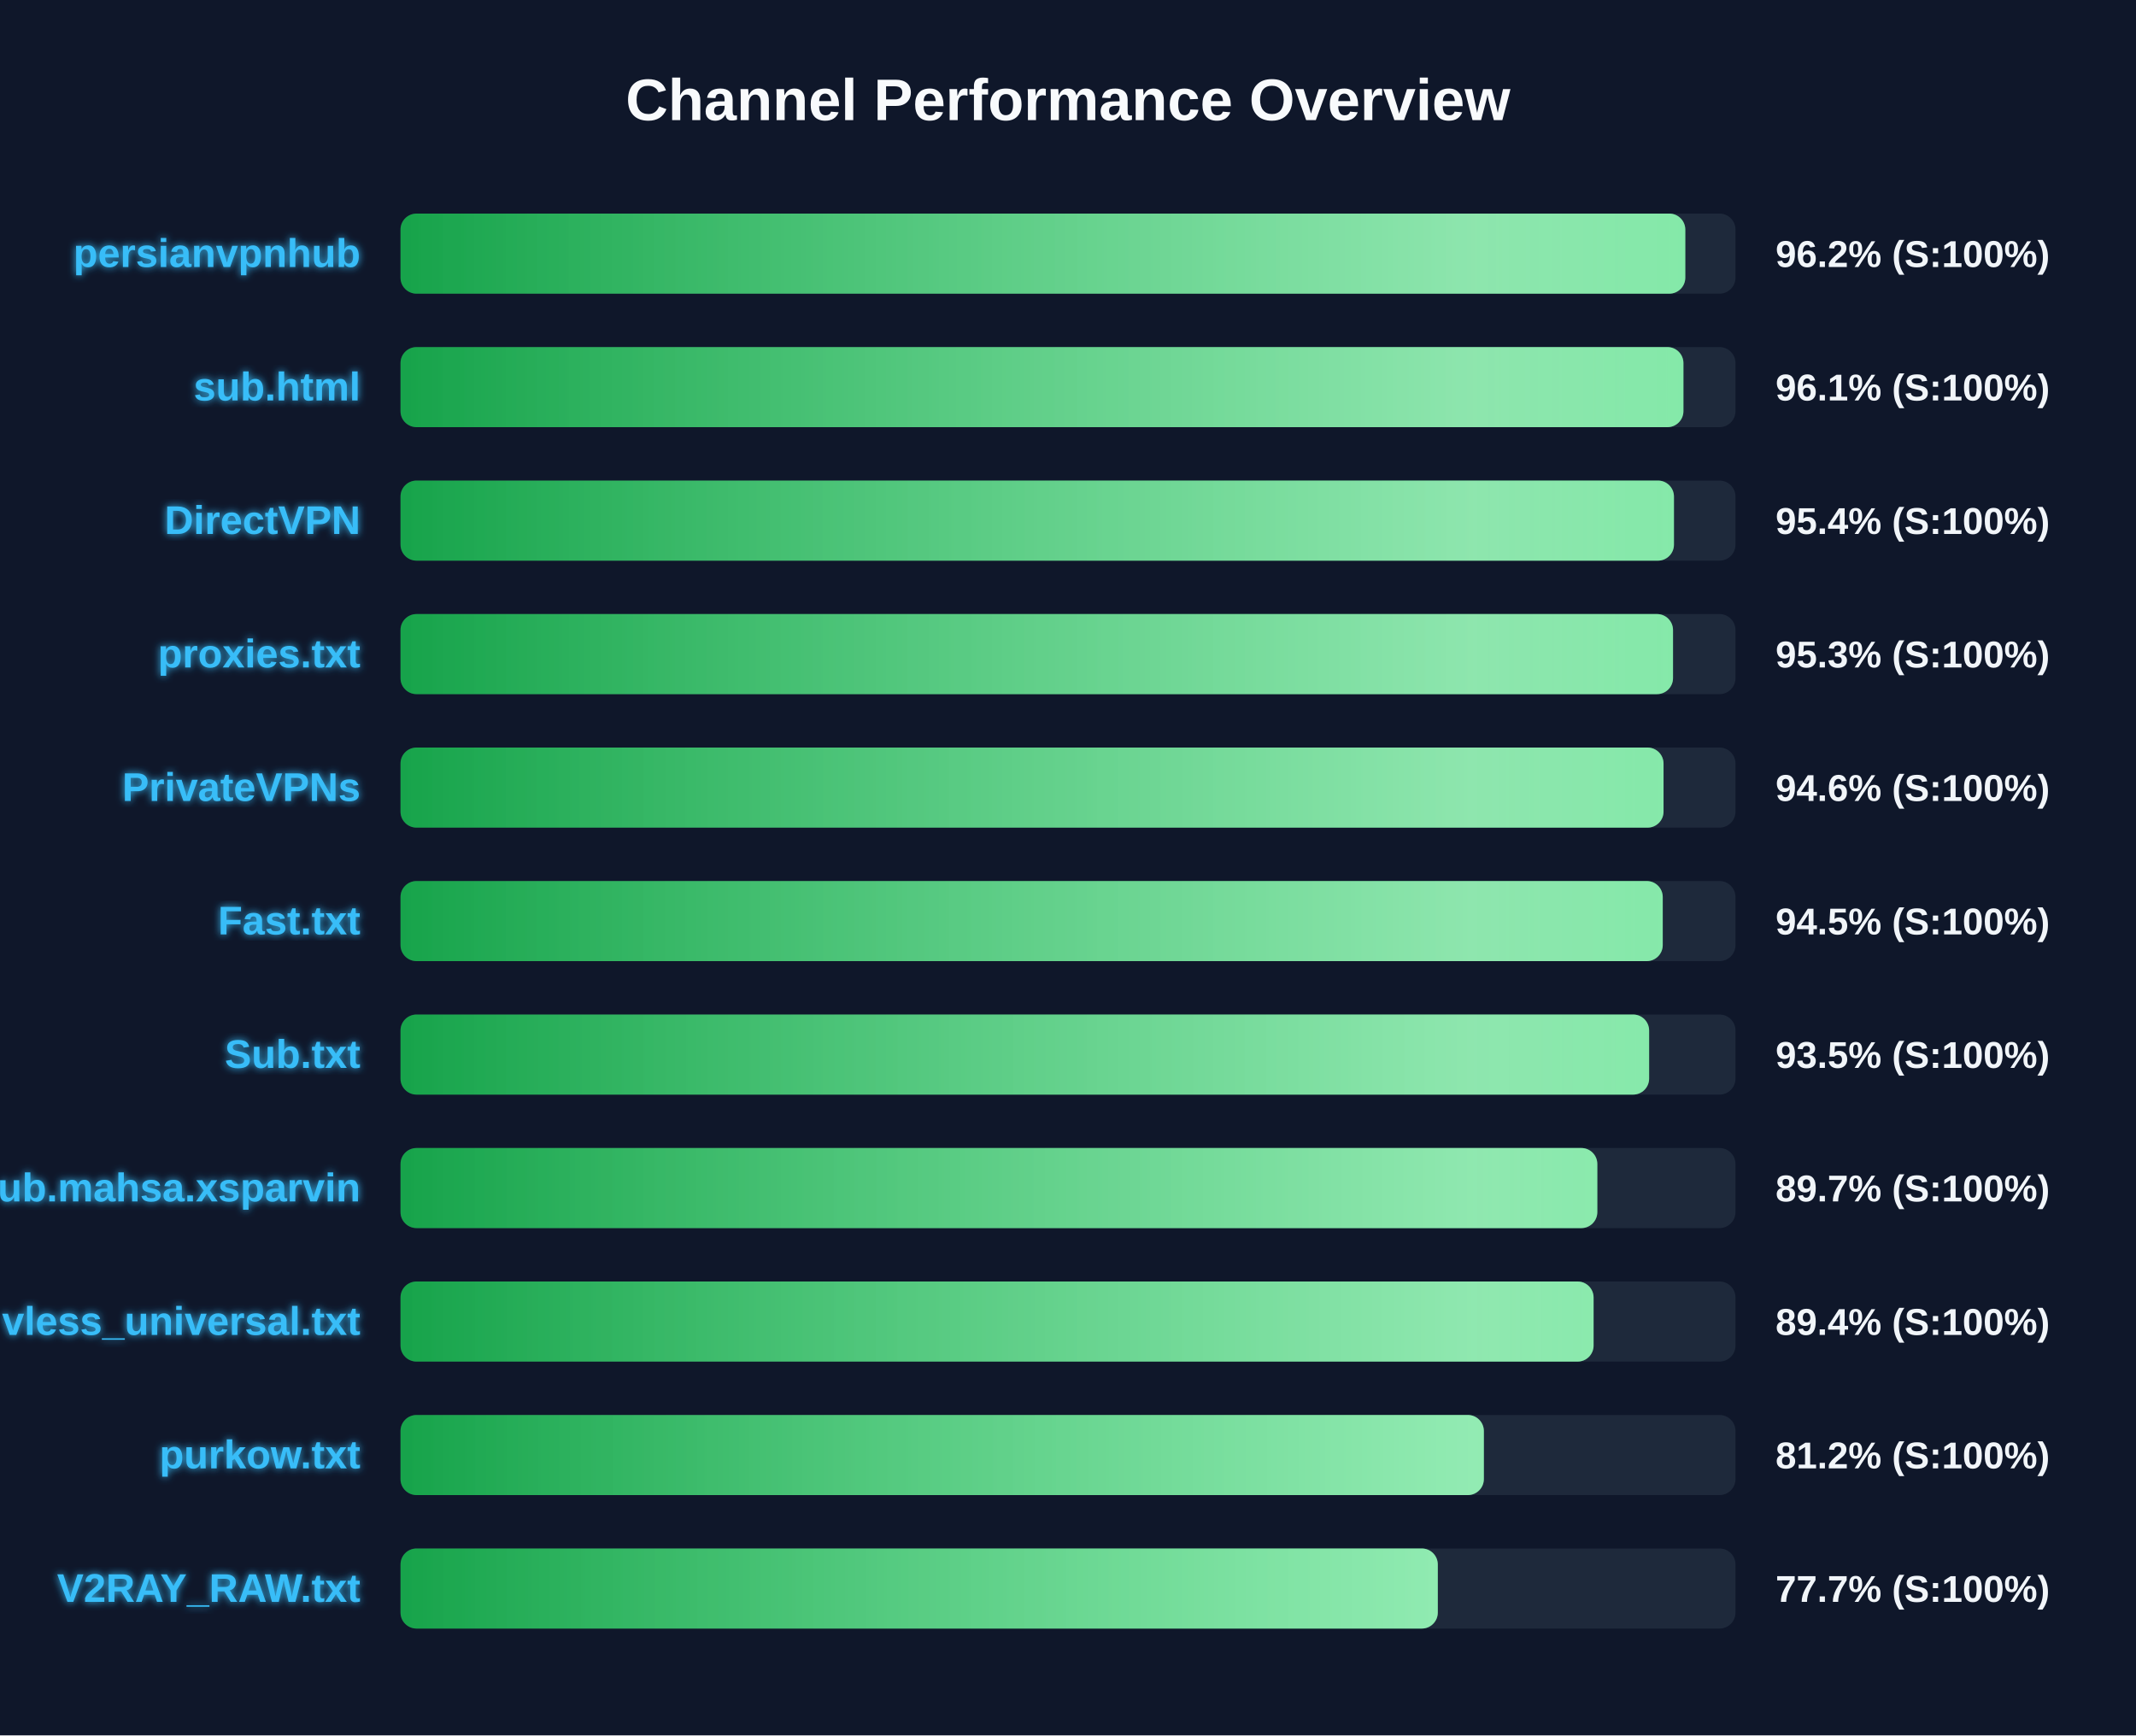
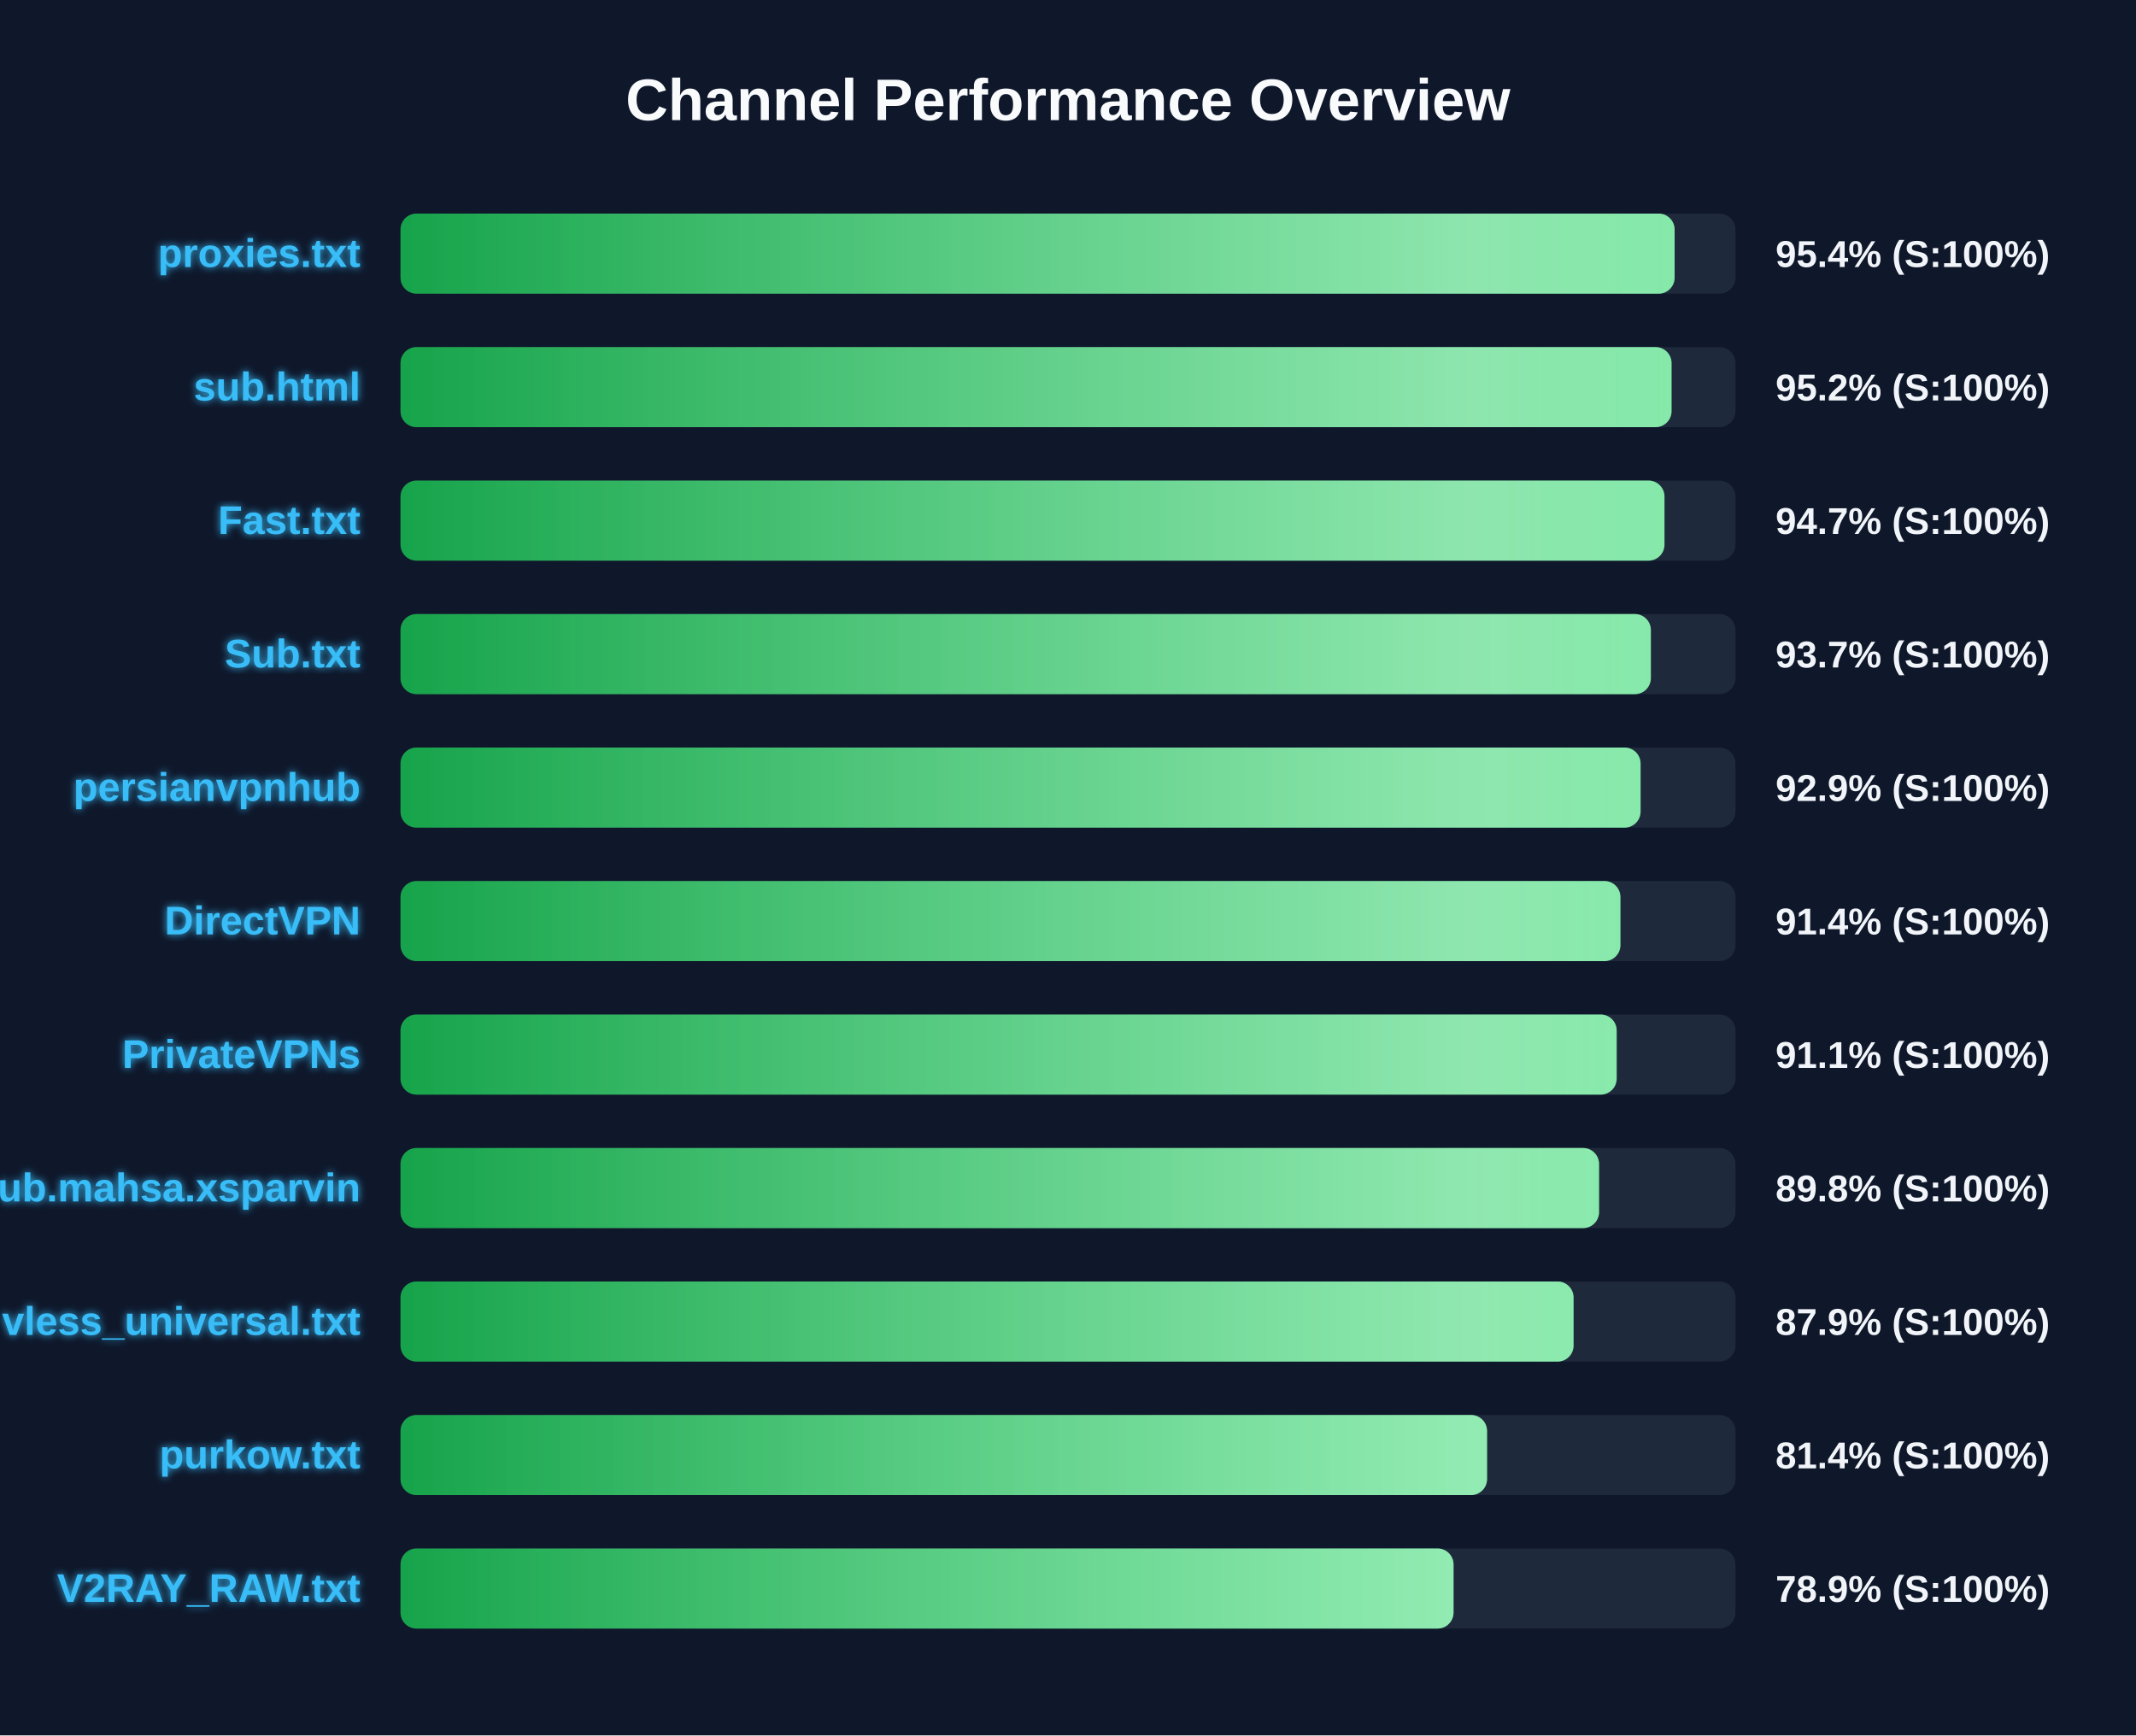
<svg xmlns="http://www.w3.org/2000/svg" width="800" height="650" version="1.1">
  <defs>
    <linearGradient id="grad-green" x1="0%" y1="0%" x2="100%" y2="0%">
      <stop offset="0%" stop-color="#16a34a" />
      <stop offset="100%" stop-color="#4ade80" />
    </linearGradient>
    <linearGradient id="grad-yellow" x1="0%" y1="0%" x2="100%" y2="0%">
      <stop offset="0%" stop-color="#ca8a04" />
      <stop offset="100%" stop-color="#fde047" />
    </linearGradient>
    <linearGradient id="grad-red" x1="0%" y1="0%" x2="100%" y2="0%">
      <stop offset="0%" stop-color="#dc2626" />
      <stop offset="100%" stop-color="#f87171" />
    </linearGradient>
    <linearGradient id="shimmer" x1="0%" y1="0%" x2="100%" y2="0%">
      <stop offset="0%" stop-color="rgba(255,255,255,0)" />
      <stop offset="50%" stop-color="rgba(255,255,255,0.4)" />
      <stop offset="100%" stop-color="rgba(255,255,255,0)" />
    </linearGradient>
    <filter id="glow" x="-20%" y="-20%" width="140%" height="140%">
      <feGaussianBlur stdDeviation="1.5" result="blur" />
      <feComposite in="SourceGraphic" in2="blur" operator="over" />
    </filter>
  </defs>
  <style>
        .bg-rect { fill: #0f172a; }
        .title { font: bold 22px 'Segoe UI', Arial, sans-serif; fill: #f8fafc; }
        .row { font: bold 15px 'Segoe UI', Arial, sans-serif; fill: #38bdf8; filter: url(#glow); }
        .score { font: bold 14px 'Segoe UI', Arial, sans-serif; fill: #f1f5f9; }
        @keyframes shimmer-anim {
            0% { transform: translateX(-100%); }
            100% { transform: translateX(200%); }
        }
        .shimmer-rect {
            animation: shimmer-anim 2.5s infinite linear;
        }
    </style>
  <rect width="100%" height="100%" class="bg-rect" />
  <text x="400" y="45" text-anchor="middle" class="title">Channel Performance Overview</text>
  <rect x="150" y="80" width="500" height="30" fill="#1e293b" rx="6" />
  <clipPath id="clip-0">
-     <rect x="150" y="80" width="481.2" height="30" rx="6" />
+     <rect x="150" y="80" width="477.2" height="30" rx="6" />
  </clipPath>
-   <rect x="150" y="80" width="481.2" height="30" fill="url(#grad-green)" rx="6" />
+   <rect x="150" y="80" width="477.2" height="30" fill="url(#grad-green)" rx="6" />
  <g clip-path="url(#clip-0)">
    <rect x="150" y="80" width="100%" height="30" fill="url(#shimmer)" class="shimmer-rect" />
  </g>
-   <text x="135" y="100" text-anchor="end" class="row">persianvpnhub</text>
-   <text x="665" y="100" text-anchor="start" class="score">96.2% (S:100%)</text>
+   <text x="135" y="100" text-anchor="end" class="row">proxies.txt</text>
+   <text x="665" y="100" text-anchor="start" class="score">95.4% (S:100%)</text>
  <rect x="150" y="130" width="500" height="30" fill="#1e293b" rx="6" />
  <clipPath id="clip-1">
-     <rect x="150" y="130" width="480.5" height="30" rx="6" />
+     <rect x="150" y="130" width="476.05" height="30" rx="6" />
  </clipPath>
-   <rect x="150" y="130" width="480.5" height="30" fill="url(#grad-green)" rx="6" />
+   <rect x="150" y="130" width="476.05" height="30" fill="url(#grad-green)" rx="6" />
  <g clip-path="url(#clip-1)">
    <rect x="150" y="130" width="100%" height="30" fill="url(#shimmer)" class="shimmer-rect" />
  </g>
  <text x="135" y="150" text-anchor="end" class="row">sub.html</text>
-   <text x="665" y="150" text-anchor="start" class="score">96.1% (S:100%)</text>
+   <text x="665" y="150" text-anchor="start" class="score">95.2% (S:100%)</text>
  <rect x="150" y="180" width="500" height="30" fill="#1e293b" rx="6" />
  <clipPath id="clip-2">
-     <rect x="150" y="180" width="476.95" height="30" rx="6" />
+     <rect x="150" y="180" width="473.4" height="30" rx="6" />
  </clipPath>
-   <rect x="150" y="180" width="476.95" height="30" fill="url(#grad-green)" rx="6" />
+   <rect x="150" y="180" width="473.4" height="30" fill="url(#grad-green)" rx="6" />
  <g clip-path="url(#clip-2)">
    <rect x="150" y="180" width="100%" height="30" fill="url(#shimmer)" class="shimmer-rect" />
  </g>
-   <text x="135" y="200" text-anchor="end" class="row">DirectVPN</text>
-   <text x="665" y="200" text-anchor="start" class="score">95.4% (S:100%)</text>
+   <text x="135" y="200" text-anchor="end" class="row">Fast.txt</text>
+   <text x="665" y="200" text-anchor="start" class="score">94.7% (S:100%)</text>
  <rect x="150" y="230" width="500" height="30" fill="#1e293b" rx="6" />
  <clipPath id="clip-3">
-     <rect x="150" y="230" width="476.6" height="30" rx="6" />
+     <rect x="150" y="230" width="468.3" height="30" rx="6" />
  </clipPath>
-   <rect x="150" y="230" width="476.6" height="30" fill="url(#grad-green)" rx="6" />
+   <rect x="150" y="230" width="468.3" height="30" fill="url(#grad-green)" rx="6" />
  <g clip-path="url(#clip-3)">
    <rect x="150" y="230" width="100%" height="30" fill="url(#shimmer)" class="shimmer-rect" />
  </g>
-   <text x="135" y="250" text-anchor="end" class="row">proxies.txt</text>
-   <text x="665" y="250" text-anchor="start" class="score">95.3% (S:100%)</text>
+   <text x="135" y="250" text-anchor="end" class="row">Sub.txt</text>
+   <text x="665" y="250" text-anchor="start" class="score">93.7% (S:100%)</text>
  <rect x="150" y="280" width="500" height="30" fill="#1e293b" rx="6" />
  <clipPath id="clip-4">
-     <rect x="150" y="280" width="473.05" height="30" rx="6" />
+     <rect x="150" y="280" width="464.45" height="30" rx="6" />
  </clipPath>
-   <rect x="150" y="280" width="473.05" height="30" fill="url(#grad-green)" rx="6" />
+   <rect x="150" y="280" width="464.45" height="30" fill="url(#grad-green)" rx="6" />
  <g clip-path="url(#clip-4)">
    <rect x="150" y="280" width="100%" height="30" fill="url(#shimmer)" class="shimmer-rect" />
  </g>
-   <text x="135" y="300" text-anchor="end" class="row">PrivateVPNs</text>
-   <text x="665" y="300" text-anchor="start" class="score">94.6% (S:100%)</text>
+   <text x="135" y="300" text-anchor="end" class="row">persianvpnhub</text>
+   <text x="665" y="300" text-anchor="start" class="score">92.9% (S:100%)</text>
  <rect x="150" y="330" width="500" height="30" fill="#1e293b" rx="6" />
  <clipPath id="clip-5">
-     <rect x="150" y="330" width="472.75" height="30" rx="6" />
+     <rect x="150" y="330" width="456.9" height="30" rx="6" />
  </clipPath>
-   <rect x="150" y="330" width="472.75" height="30" fill="url(#grad-green)" rx="6" />
+   <rect x="150" y="330" width="456.9" height="30" fill="url(#grad-green)" rx="6" />
  <g clip-path="url(#clip-5)">
    <rect x="150" y="330" width="100%" height="30" fill="url(#shimmer)" class="shimmer-rect" />
  </g>
-   <text x="135" y="350" text-anchor="end" class="row">Fast.txt</text>
-   <text x="665" y="350" text-anchor="start" class="score">94.5% (S:100%)</text>
+   <text x="135" y="350" text-anchor="end" class="row">DirectVPN</text>
+   <text x="665" y="350" text-anchor="start" class="score">91.4% (S:100%)</text>
  <rect x="150" y="380" width="500" height="30" fill="#1e293b" rx="6" />
  <clipPath id="clip-6">
-     <rect x="150" y="380" width="467.65" height="30" rx="6" />
+     <rect x="150" y="380" width="455.5" height="30" rx="6" />
  </clipPath>
-   <rect x="150" y="380" width="467.65" height="30" fill="url(#grad-green)" rx="6" />
+   <rect x="150" y="380" width="455.5" height="30" fill="url(#grad-green)" rx="6" />
  <g clip-path="url(#clip-6)">
    <rect x="150" y="380" width="100%" height="30" fill="url(#shimmer)" class="shimmer-rect" />
  </g>
-   <text x="135" y="400" text-anchor="end" class="row">Sub.txt</text>
-   <text x="665" y="400" text-anchor="start" class="score">93.5% (S:100%)</text>
+   <text x="135" y="400" text-anchor="end" class="row">PrivateVPNs</text>
+   <text x="665" y="400" text-anchor="start" class="score">91.1% (S:100%)</text>
  <rect x="150" y="430" width="500" height="30" fill="#1e293b" rx="6" />
  <clipPath id="clip-7">
-     <rect x="150" y="430" width="448.25" height="30" rx="6" />
+     <rect x="150" y="430" width="448.9" height="30" rx="6" />
  </clipPath>
-   <rect x="150" y="430" width="448.25" height="30" fill="url(#grad-green)" rx="6" />
+   <rect x="150" y="430" width="448.9" height="30" fill="url(#grad-green)" rx="6" />
  <g clip-path="url(#clip-7)">
    <rect x="150" y="430" width="100%" height="30" fill="url(#shimmer)" class="shimmer-rect" />
  </g>
  <text x="135" y="450" text-anchor="end" class="row">Sub.mahsa.xsparvin</text>
-   <text x="665" y="450" text-anchor="start" class="score">89.7% (S:100%)</text>
+   <text x="665" y="450" text-anchor="start" class="score">89.8% (S:100%)</text>
  <rect x="150" y="480" width="500" height="30" fill="#1e293b" rx="6" />
  <clipPath id="clip-8">
-     <rect x="150" y="480" width="446.85" height="30" rx="6" />
+     <rect x="150" y="480" width="439.35" height="30" rx="6" />
  </clipPath>
-   <rect x="150" y="480" width="446.85" height="30" fill="url(#grad-green)" rx="6" />
+   <rect x="150" y="480" width="439.35" height="30" fill="url(#grad-green)" rx="6" />
  <g clip-path="url(#clip-8)">
    <rect x="150" y="480" width="100%" height="30" fill="url(#shimmer)" class="shimmer-rect" />
  </g>
  <text x="135" y="500" text-anchor="end" class="row">vless_universal.txt</text>
-   <text x="665" y="500" text-anchor="start" class="score">89.4% (S:100%)</text>
+   <text x="665" y="500" text-anchor="start" class="score">87.9% (S:100%)</text>
  <rect x="150" y="530" width="500" height="30" fill="#1e293b" rx="6" />
  <clipPath id="clip-9">
-     <rect x="150" y="530" width="405.75" height="30" rx="6" />
+     <rect x="150" y="530" width="406.95" height="30" rx="6" />
  </clipPath>
-   <rect x="150" y="530" width="405.75" height="30" fill="url(#grad-green)" rx="6" />
+   <rect x="150" y="530" width="406.95" height="30" fill="url(#grad-green)" rx="6" />
  <g clip-path="url(#clip-9)">
    <rect x="150" y="530" width="100%" height="30" fill="url(#shimmer)" class="shimmer-rect" />
  </g>
  <text x="135" y="550" text-anchor="end" class="row">purkow.txt</text>
-   <text x="665" y="550" text-anchor="start" class="score">81.2% (S:100%)</text>
+   <text x="665" y="550" text-anchor="start" class="score">81.4% (S:100%)</text>
  <rect x="150" y="580" width="500" height="30" fill="#1e293b" rx="6" />
  <clipPath id="clip-10">
-     <rect x="150" y="580" width="388.5" height="30" rx="6" />
+     <rect x="150" y="580" width="394.4" height="30" rx="6" />
  </clipPath>
-   <rect x="150" y="580" width="388.5" height="30" fill="url(#grad-green)" rx="6" />
+   <rect x="150" y="580" width="394.4" height="30" fill="url(#grad-green)" rx="6" />
  <g clip-path="url(#clip-10)">
    <rect x="150" y="580" width="100%" height="30" fill="url(#shimmer)" class="shimmer-rect" />
  </g>
  <text x="135" y="600" text-anchor="end" class="row">V2RAY_RAW.txt</text>
-   <text x="665" y="600" text-anchor="start" class="score">77.7% (S:100%)</text>
+   <text x="665" y="600" text-anchor="start" class="score">78.9% (S:100%)</text>
</svg>
